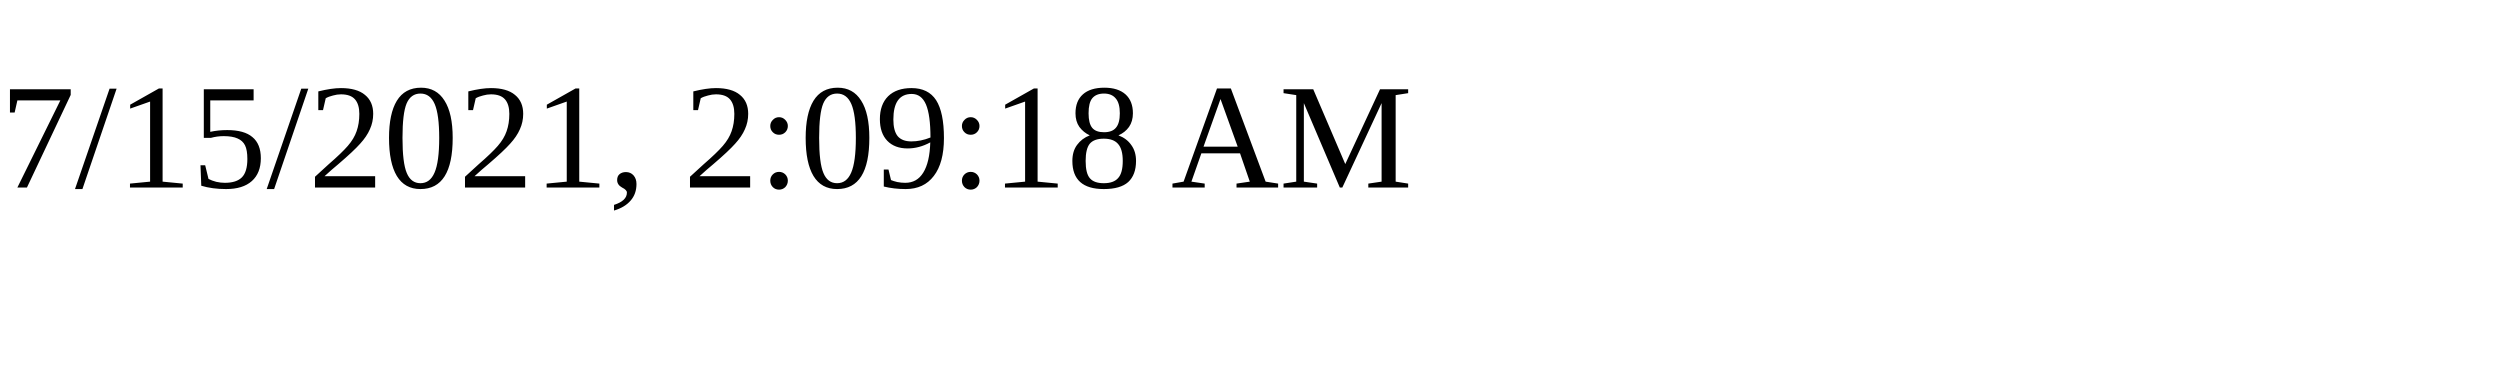
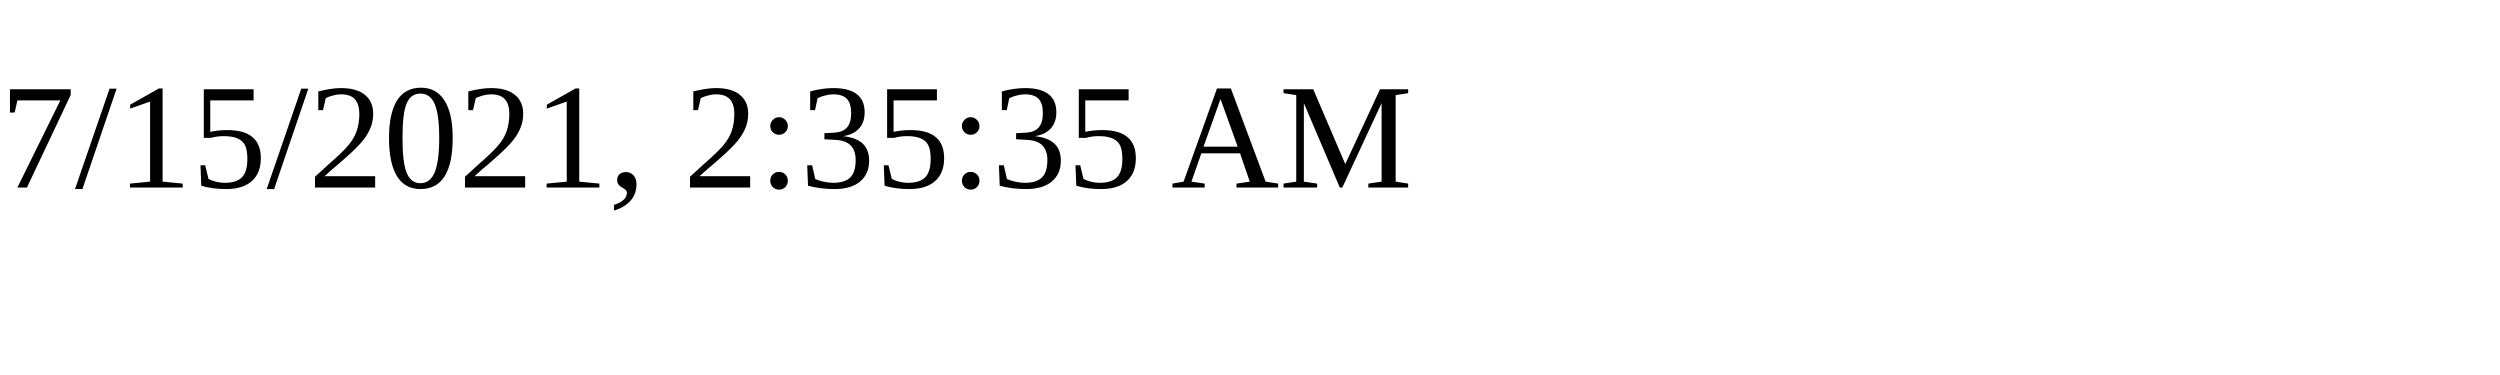
<svg xmlns="http://www.w3.org/2000/svg" height="30" width="200">
-   <text x="0" y="15">7/15/2021, 2:09:18 AM</text>
+   <text x="0" y="15">7/15/2021, 2:35:35 AM</text>
</svg>
